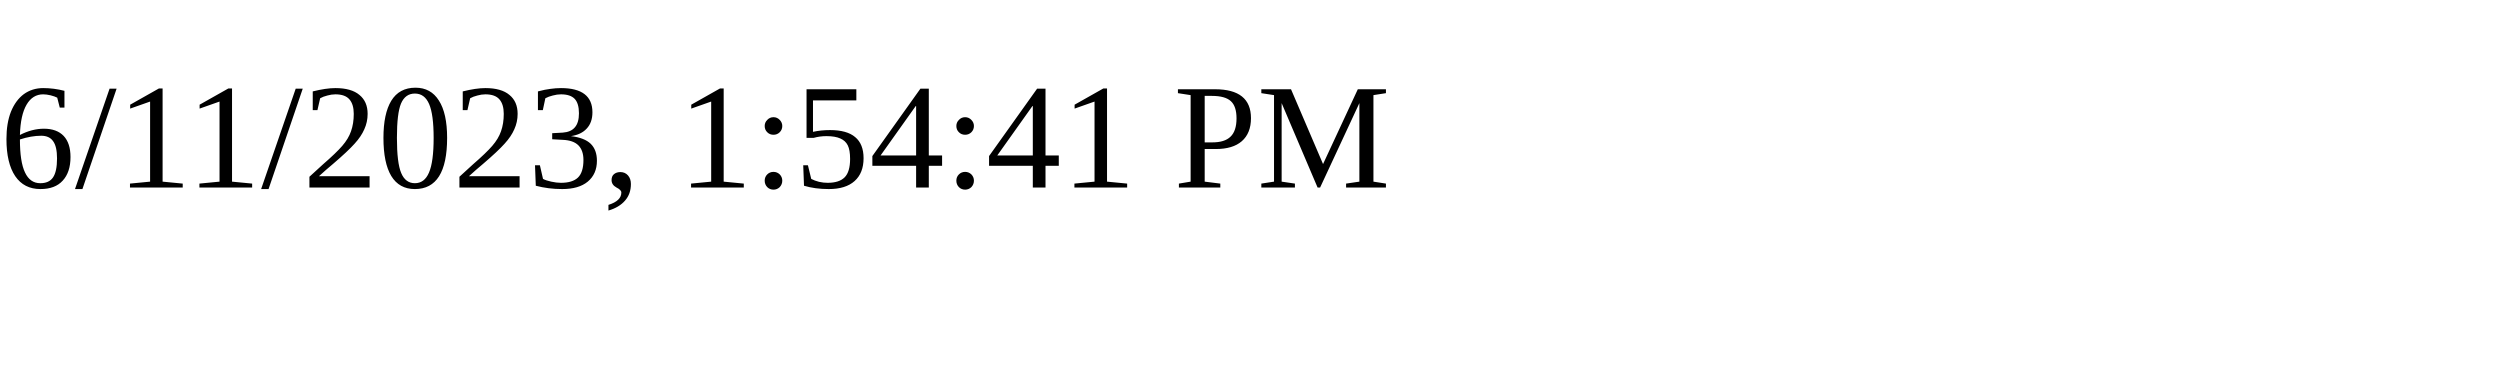
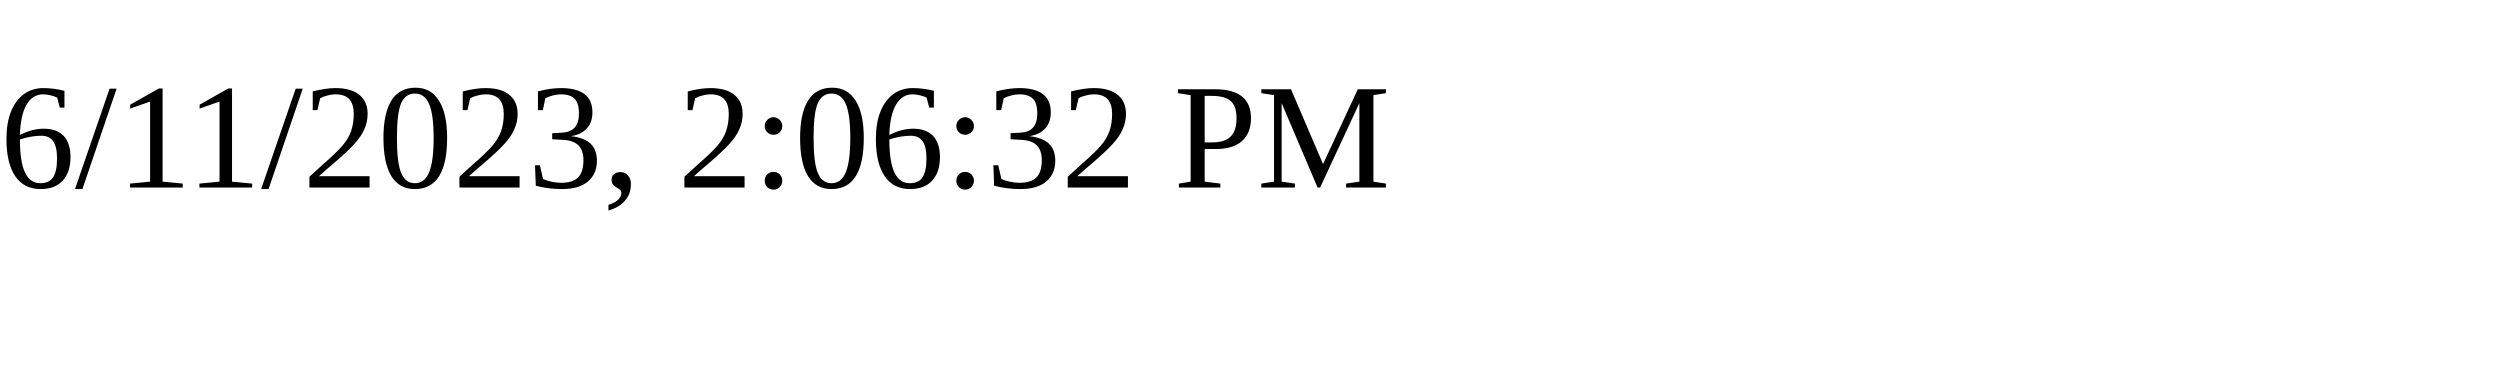
<svg xmlns="http://www.w3.org/2000/svg" height="30" width="200">
-   <text x="0" y="15">6/11/2023, 1:54:41 PM</text>
+   <text x="0" y="15">6/11/2023, 2:06:32 PM</text>
</svg>
